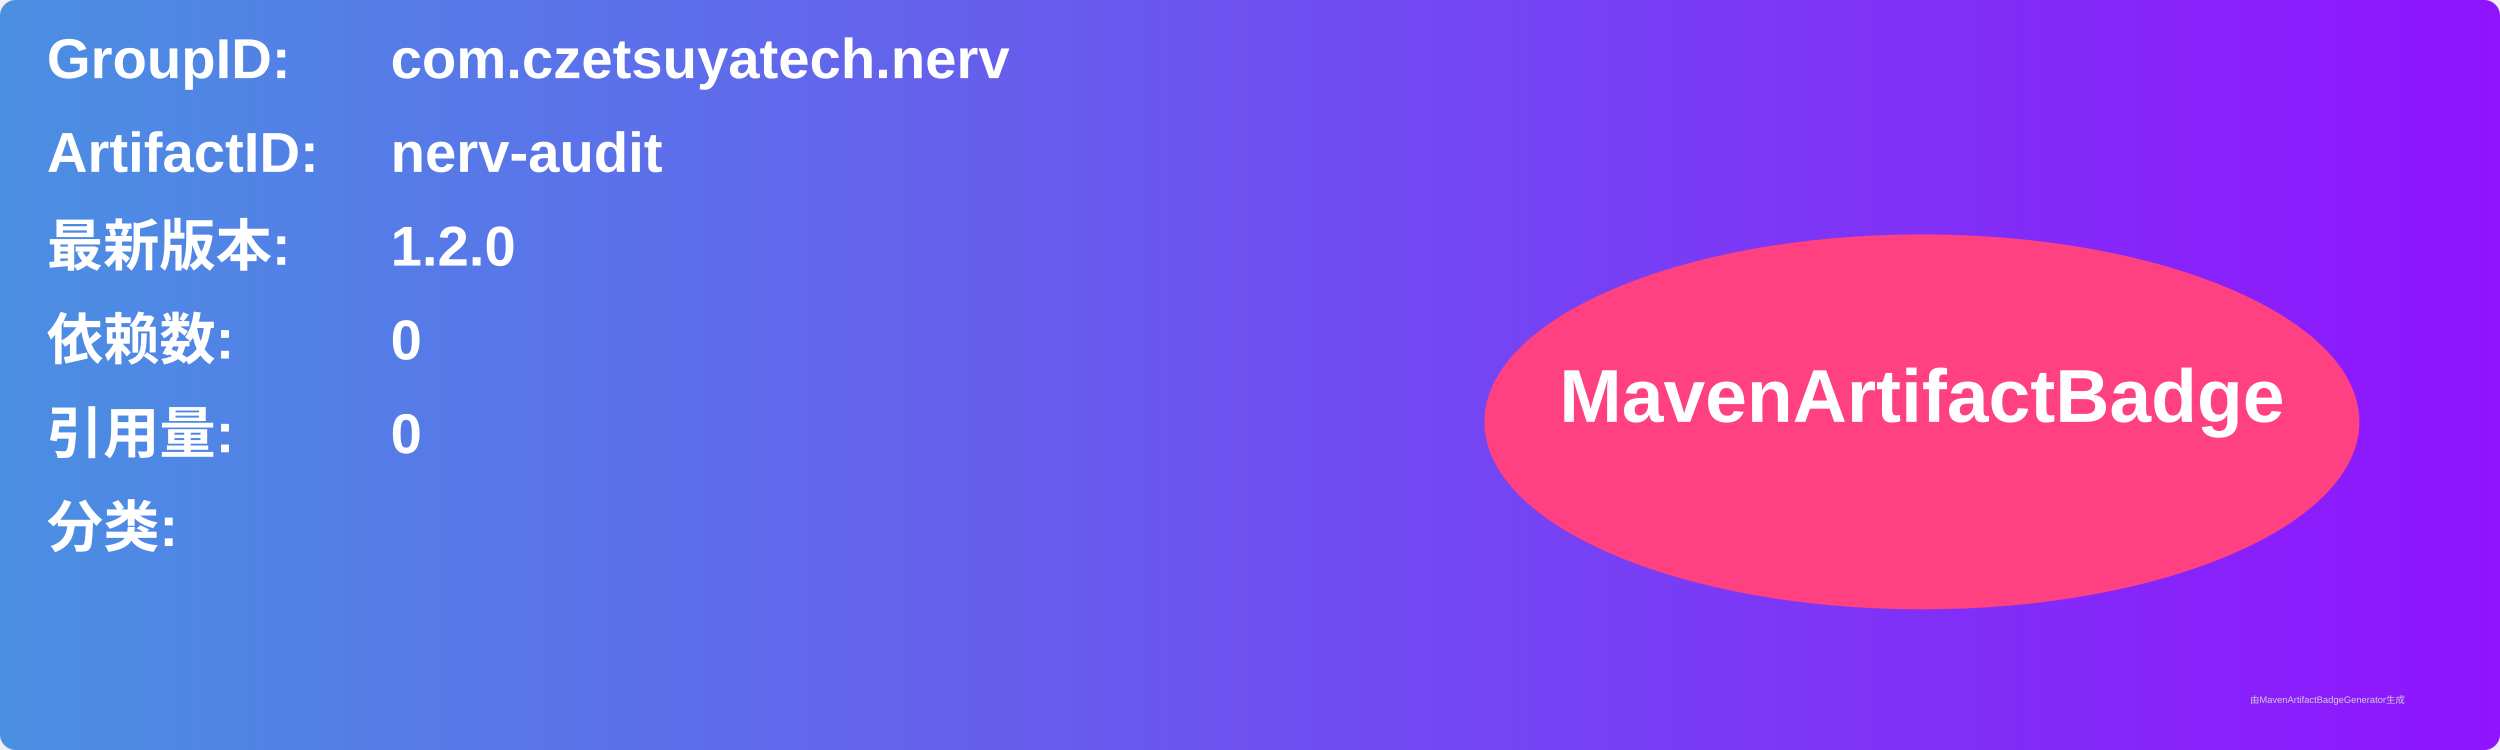
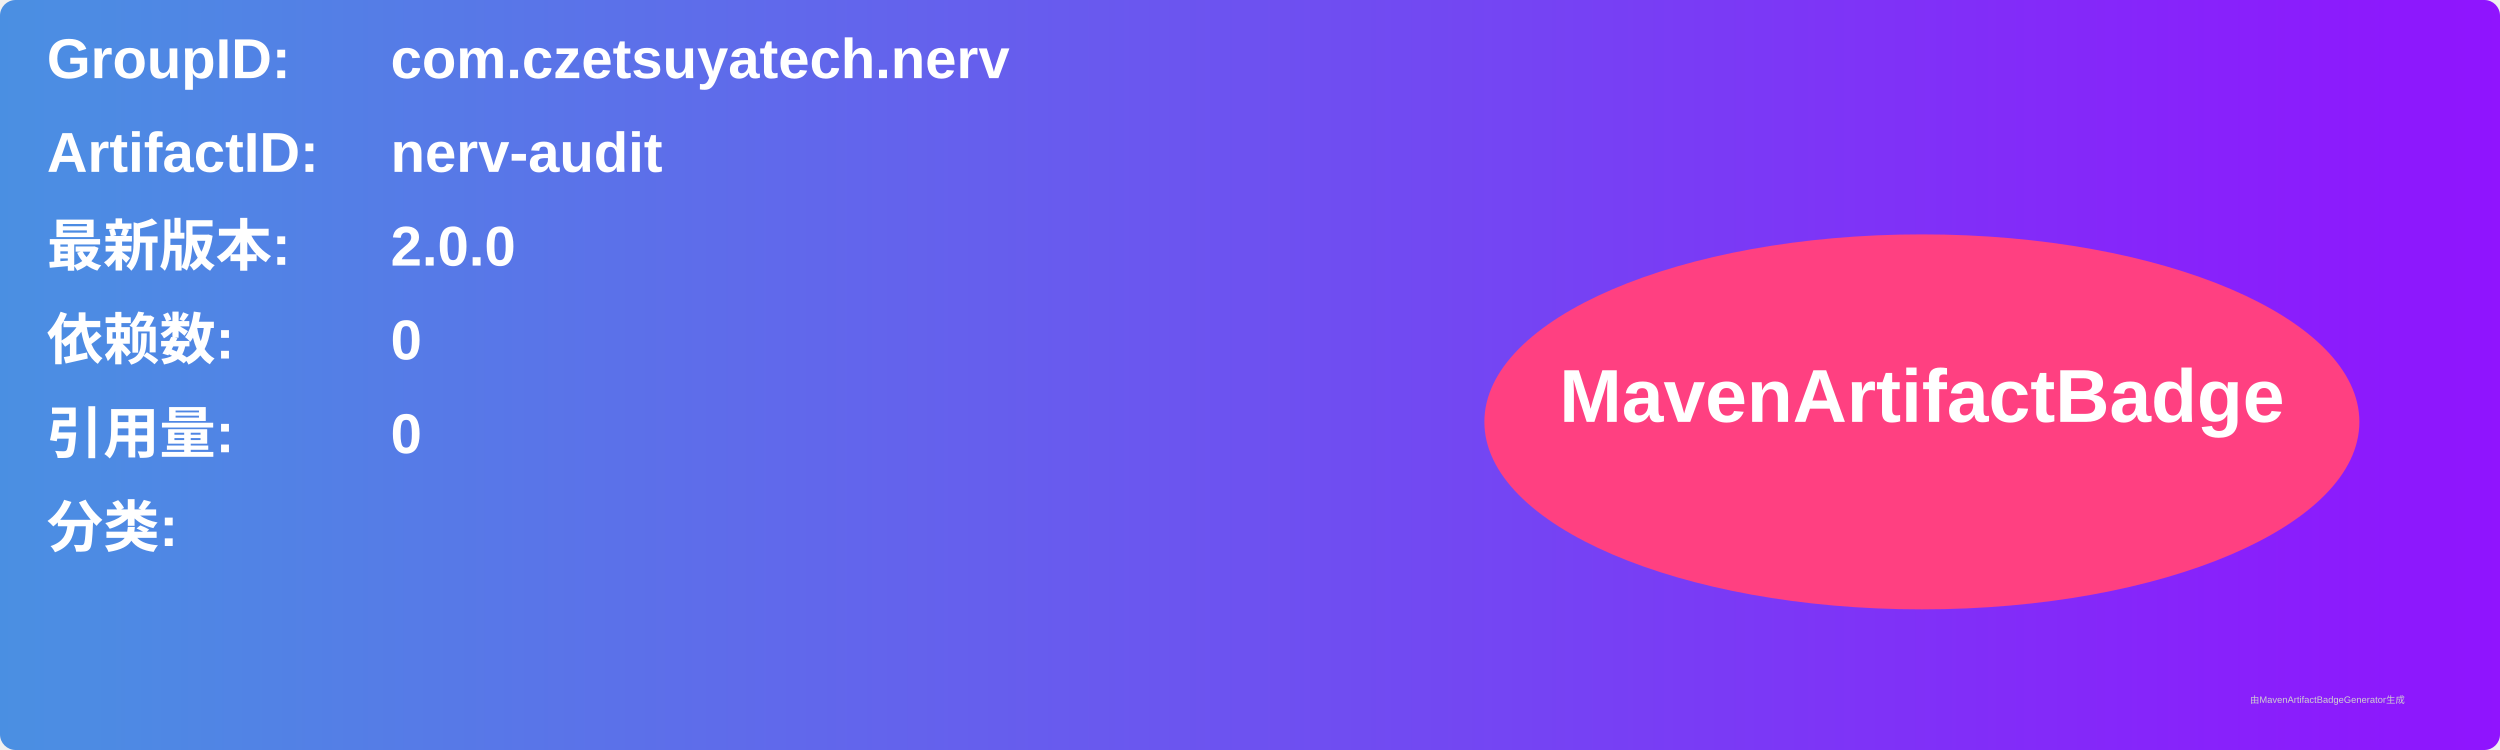
<svg xmlns="http://www.w3.org/2000/svg" width="800" height="240" viewBox="0 0 800 240">
  <linearGradient id="grad" x1="0%" y1="0%" x2="100%" y2="0%">
    <stop offset="0%" stop-color="#4a90e2" />
    <stop offset="100%" stop-color="#9013fe" />
  </linearGradient>
  <rect width="100%" height="100%" rx="5" ry="5" fill="url(#grad)" />
  <g transform="translate(15, 15)">
    <text x="0" y="10" font-family="Arial" font-size="18" fill="white" font-weight="bold" width="260">GroupID:</text>
    <text x="110" y="10" font-family="Arial" font-size="18" fill="white" font-weight="bold" width="460">com.czetsuyatech.nerv</text>
    <text x="0" y="40" font-family="Arial" font-size="18" fill="white" font-weight="bold" width="260">ArtifactID:</text>
    <text x="110" y="40" font-family="Arial" font-size="18" fill="white" font-weight="bold" width="460">nerv-audit</text>
    <text x="0" y="70" font-family="Arial" font-size="18" fill="white" font-weight="bold">最新版本:</text>
    <text x="110" y="70" font-family="Arial" font-size="18" fill="white" font-weight="bold">
-       <tspan font-weight="bold">1.2.0</tspan>
+       <tspan font-weight="bold">2.0.0</tspan>
    </text>
    <text x="0" y="100" font-family="Arial" font-size="18" fill="white" font-weight="bold">依赖数: </text>
    <text x="110" y="100" font-family="Arial" font-size="18" fill="white">
      <tspan font-weight="bold">0</tspan>
    </text>
    <text x="0" y="130" font-family="Arial" font-size="18" fill="white" font-weight="bold">引用量: </text>
    <text x="110" y="130" font-family="Arial" font-size="18" fill="white">
      <tspan font-weight="bold">0</tspan>
    </text>
    <text x="0" y="160" font-family="Arial" font-size="18" fill="white" font-weight="bold">分类:</text>
    <text x="10" y="190" font-family="Arial" font-size="10" fill="white">
      <tspan font-weight="bold" />
    </text>
    <ellipse cx="600" cy="120" rx="140" ry="60" fill="#ff4081" />
    <text x="600" y="120" text-anchor="middle" font-family="Arial" font-size="24" fill="white" font-weight="bold">MavenArtifactBadge</text>
  </g>
  <text x="720" y="225" font-family="Arial" font-size="3" fill="#d0d0d0">由MavenArtifactBadgeGenerator生成</text>
</svg>
